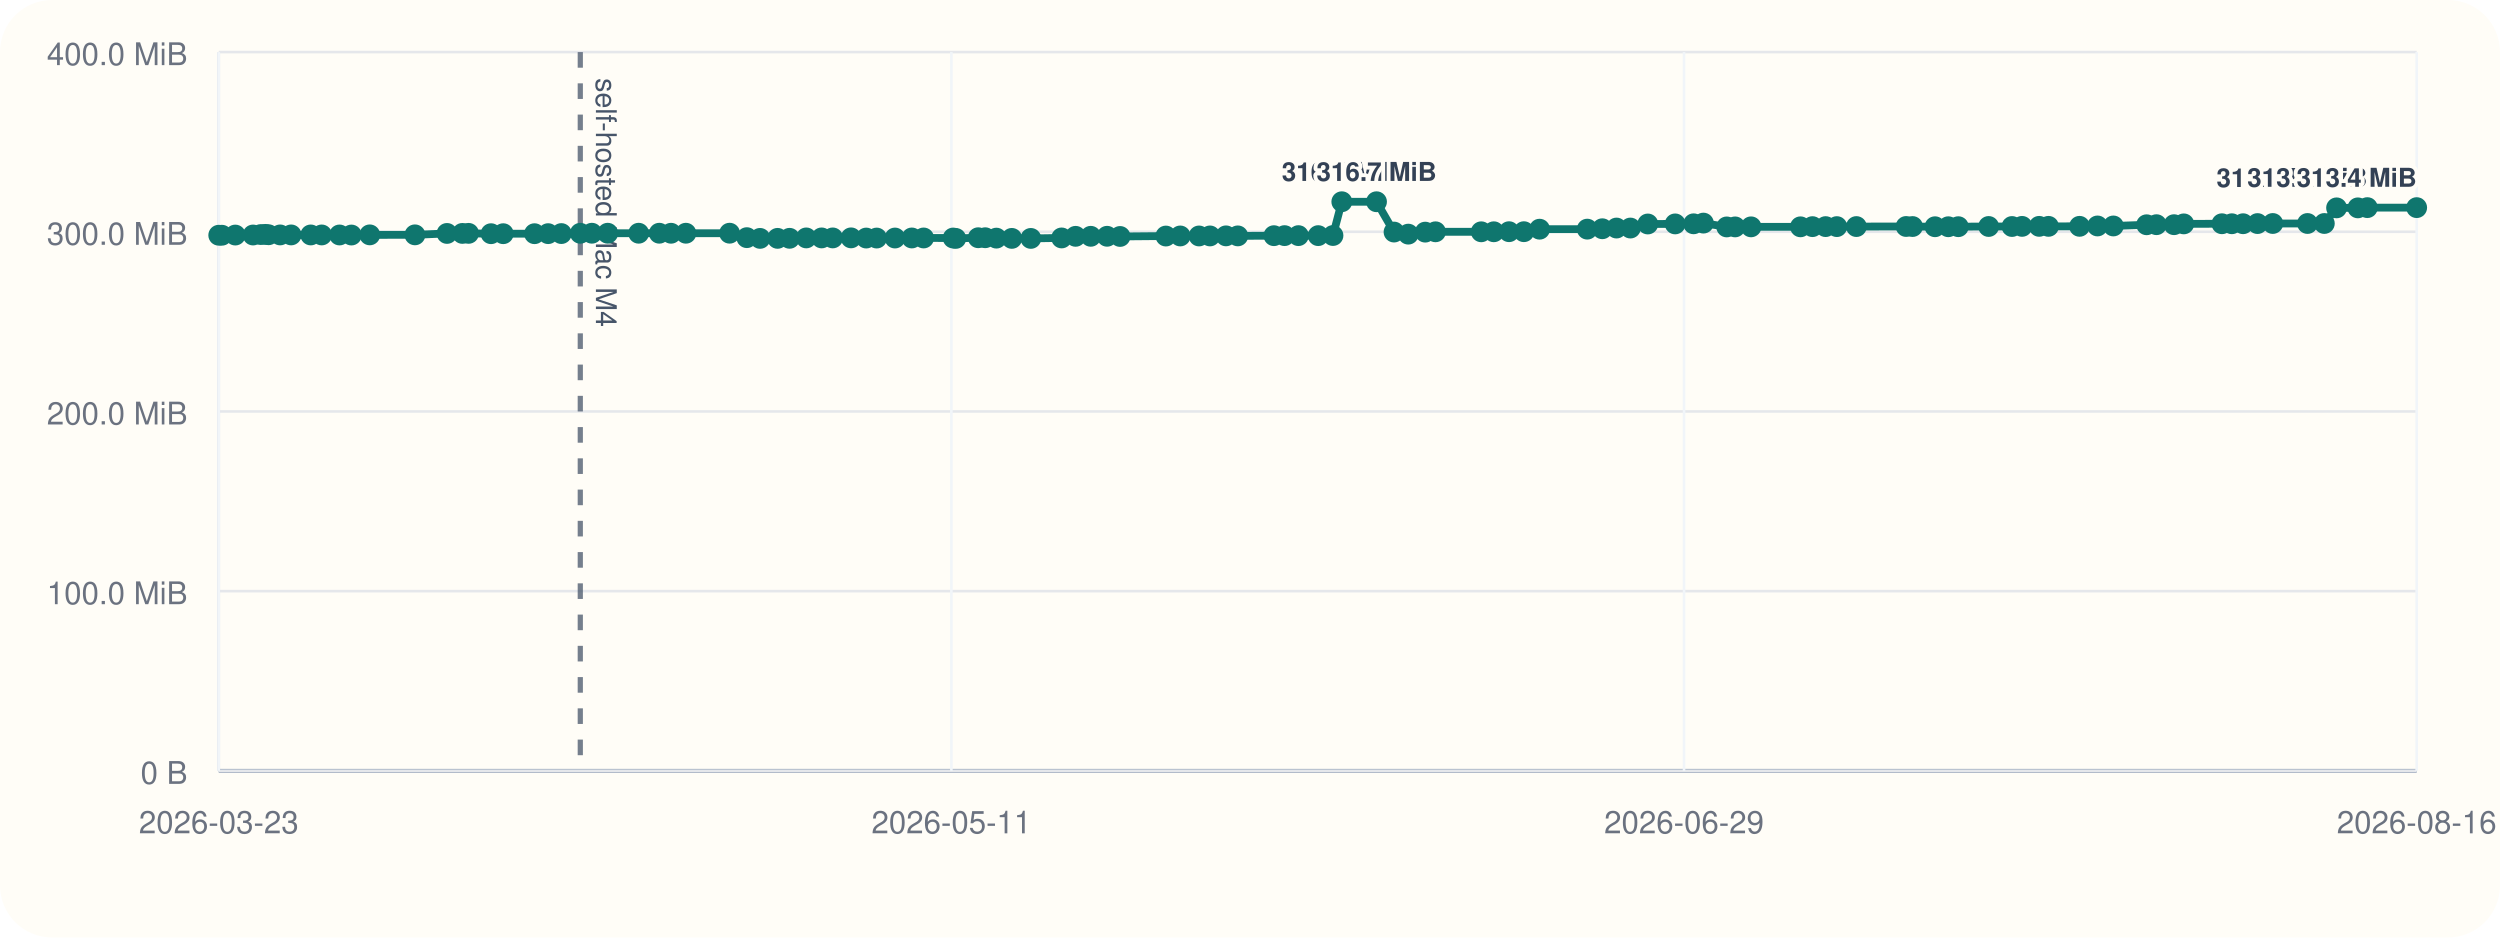
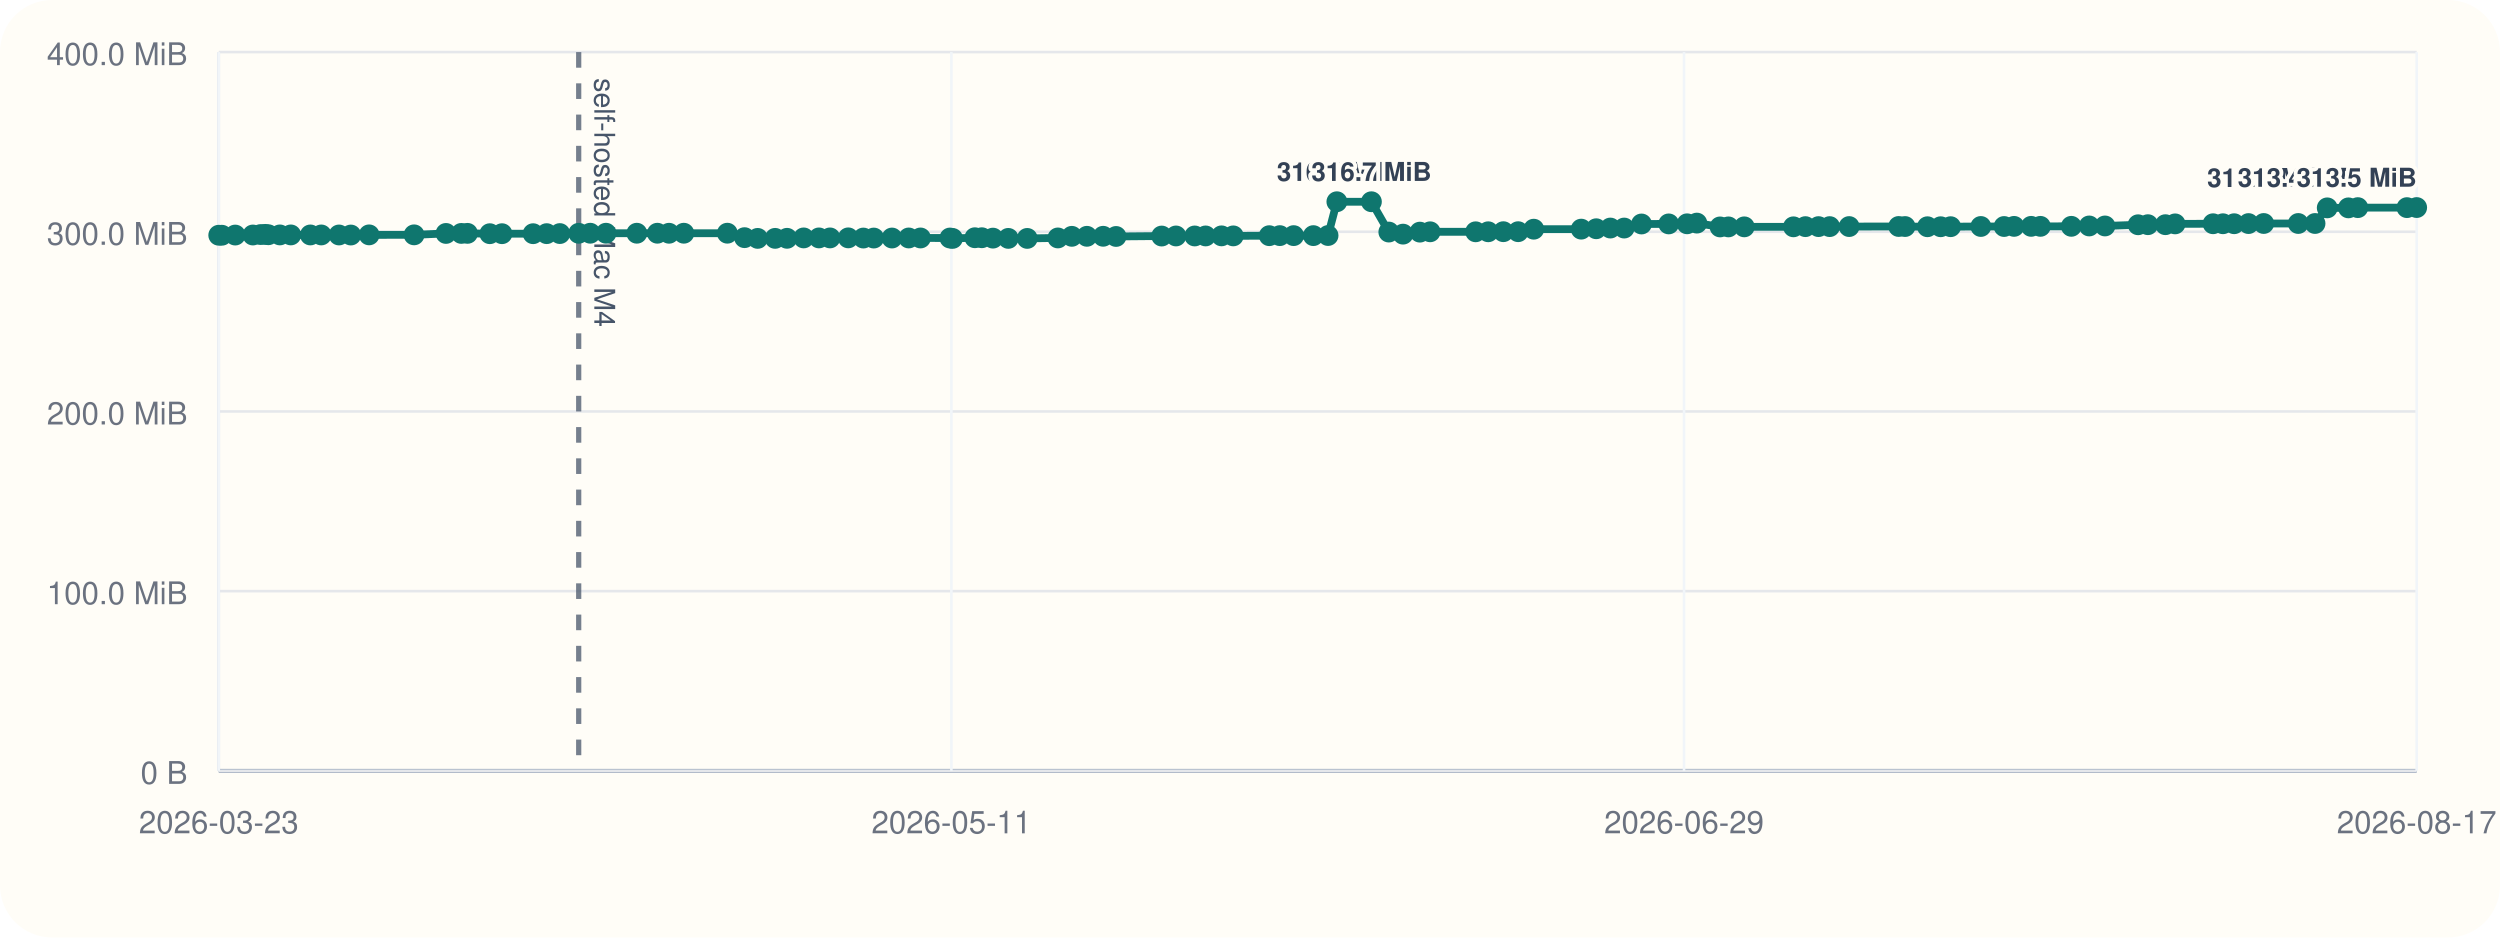
<svg xmlns="http://www.w3.org/2000/svg" viewBox="0 0 960 360">
  <rect width="960" height="360" rx="20" fill="#fffdf7" />
  <line x1="84" y1="296" x2="928" y2="296" stroke="#cbd5e1" stroke-width="1" />
  <line x1="84" y1="20" x2="84" y2="296" stroke="#cbd5e1" stroke-width="1" />
  <line x1="84" y1="296.00" x2="928" y2="296.00" stroke="#94a3b8" stroke-width="1.5" />
  <line x1="84" y1="296.00" x2="928" y2="296.00" stroke="#e5e7eb" stroke-width="1" />
  <text x="72" y="301.00" text-anchor="end" font-size="12" font-family="Helvetica, Arial, sans-serif" fill="#6b7280">0 B</text>
  <line x1="84" y1="227.00" x2="928" y2="227.00" stroke="#e5e7eb" stroke-width="1" />
  <text x="72" y="232.00" text-anchor="end" font-size="12" font-family="Helvetica, Arial, sans-serif" fill="#6b7280">100.0 MiB</text>
  <line x1="84" y1="158.00" x2="928" y2="158.00" stroke="#e5e7eb" stroke-width="1" />
  <text x="72" y="163.00" text-anchor="end" font-size="12" font-family="Helvetica, Arial, sans-serif" fill="#6b7280">200.0 MiB</text>
  <line x1="84" y1="89.00" x2="928" y2="89.00" stroke="#e5e7eb" stroke-width="1" />
  <text x="72" y="94.00" text-anchor="end" font-size="12" font-family="Helvetica, Arial, sans-serif" fill="#6b7280">300.0 MiB</text>
  <line x1="84" y1="20.00" x2="928" y2="20.00" stroke="#e5e7eb" stroke-width="1" />
  <text x="72" y="25.00" text-anchor="end" font-size="12" font-family="Helvetica, Arial, sans-serif" fill="#6b7280">400.0 MiB</text>
  <line x1="84.00" y1="20" x2="84.00" y2="296" stroke="#f1f5f9" stroke-width="1" />
  <text x="84.00" y="320" text-anchor="middle" font-size="12" font-family="Helvetica, Arial, sans-serif" fill="#6b7280">2026-03-23</text>
  <line x1="365.33" y1="20" x2="365.33" y2="296" stroke="#f1f5f9" stroke-width="1" />
  <text x="365.33" y="320" text-anchor="middle" font-size="12" font-family="Helvetica, Arial, sans-serif" fill="#6b7280">2026-05-11</text>
  <line x1="646.67" y1="20" x2="646.67" y2="296" stroke="#f1f5f9" stroke-width="1" />
  <text x="646.67" y="320" text-anchor="middle" font-size="12" font-family="Helvetica, Arial, sans-serif" fill="#6b7280">2026-06-29</text>
  <line x1="928.00" y1="20" x2="928.00" y2="296" stroke="#f1f5f9" stroke-width="1" />
-   <text x="928.00" y="320" text-anchor="middle" font-size="12" font-family="Helvetica, Arial, sans-serif" fill="#6b7280">2026-08-16</text>
-   <line x1="222.83" y1="20" x2="222.83" y2="296" stroke="#475569" stroke-width="2" stroke-dasharray="6 6" opacity="0.75" />
-   <text x="228.83" y="30" transform="rotate(90 228.83 30)" font-size="11" font-family="Helvetica, Arial, sans-serif" fill="#475569">self-hosted Mac M4</text>
-   <polyline fill="none" stroke="#0f766e" stroke-width="3" points="84.00,90.33 85.21,90.33 90.35,90.26 97.17,90.24 100.14,90.07 101.91,90.00 103.14,90.14 107.57,90.21 111.79,90.21 119.33,90.22 123.53,90.22 130.38,90.23 134.94,90.25 141.99,90.19 159.34,90.18 171.65,89.64 177.56,89.63 179.93,89.61 188.56,89.74 193.24,89.74 205.26,89.74 210.48,89.72 215.56,89.69 222.83,89.58 227.28,89.56 233.36,89.56 245.25,89.56 253.17,89.56 257.68,89.57 263.38,89.56 280.17,89.55 286.79,91.26 291.85,91.54 298.59,91.53 303.19,91.51 309.60,91.36 315.50,91.36 319.76,91.36 326.80,91.34 332.63,91.41 336.64,91.41 343.67,91.40 350.14,91.38 354.67,91.38 366.01,91.40 367.02,91.55 375.64,91.29 378.32,91.29 382.61,91.44 388.53,91.54 395.84,91.55 407.66,91.37 413.03,90.75 418.85,90.74 425.12,90.73 430.10,90.80 447.70,90.64 453.21,90.61 460.43,90.61 464.63,90.60 470.78,90.57 475.31,90.58 489.19,90.50 493.26,90.48 498.59,90.48 506.19,90.48 511.86,90.44 515.26,77.47 528.58,77.47 535.31,89.11 540.78,89.91 547.29,89.14 551.23,89.01 568.80,89.01 573.63,89.00 579.47,88.97 585.18,88.97 591.20,88.01 609.51,87.99 615.29,87.84 620.74,87.57 626.07,87.57 632.76,86.01 643.26,85.98 650.35,85.94 654.11,85.67 663.06,87.14 666.28,87.13 672.40,87.11 691.38,87.10 695.99,87.03 701.04,87.02 705.34,87.02 712.85,87.00 731.95,86.97 734.42,86.99 743.05,87.07 748.15,87.07 751.99,87.05 763.64,86.97 772.61,86.98 776.46,86.93 783.04,86.92 786.62,86.92 798.55,86.91 805.44,86.77 811.53,86.77 824.30,86.31 828.08,86.28 834.83,86.28 838.57,85.97 853.22,85.92 857.03,85.92 861.35,85.91 866.89,85.85 872.75,85.82 886.08,85.82 892.54,85.82 897.25,79.82 905.42,79.82 909.05,79.73 928.00,79.73" />
+   <text x="928.00" y="320" text-anchor="middle" font-size="12" font-family="Helvetica, Arial, sans-serif" fill="#6b7280">2026-08-17</text>
+   <line x1="222.22" y1="20" x2="222.22" y2="296" stroke="#475569" stroke-width="2" stroke-dasharray="6 6" opacity="0.75" />
+   <text x="228.22" y="30" transform="rotate(90 228.22 30)" font-size="11" font-family="Helvetica, Arial, sans-serif" fill="#475569">self-hosted Mac M4</text>
+   <polyline fill="none" stroke="#0f766e" stroke-width="3" points="84.00,90.33 85.20,90.33 90.32,90.26 97.11,90.24 100.07,90.07 101.83,90.00 103.06,90.14 107.47,90.21 111.67,90.21 119.18,90.22 123.36,90.22 130.18,90.23 134.72,90.25 141.74,90.19 159.01,90.18 171.26,89.64 177.15,89.63 179.51,89.61 188.10,89.74 192.76,89.74 204.72,89.74 209.92,89.72 214.98,89.69 222.22,89.58 226.65,89.56 232.70,89.56 244.54,89.56 252.43,89.56 256.91,89.57 262.59,89.56 279.30,89.55 285.90,91.26 290.94,91.54 297.65,91.53 302.22,91.51 308.61,91.36 314.48,91.36 318.72,91.36 325.73,91.34 331.53,91.41 335.53,91.41 342.52,91.40 348.96,91.38 353.47,91.38 364.77,91.40 365.77,91.55 374.35,91.29 377.02,91.29 381.29,91.44 387.18,91.54 394.46,91.55 406.23,91.37 411.58,90.75 417.37,90.74 423.62,90.73 428.57,90.80 446.09,90.64 451.58,90.61 458.77,90.61 462.95,90.60 469.07,90.57 473.58,90.58 487.40,90.50 491.45,90.48 496.76,90.48 504.33,90.48 509.97,90.44 513.36,77.47 526.62,77.47 533.31,89.11 538.76,89.91 545.24,89.14 549.17,89.01 566.65,89.01 571.47,89.00 577.29,88.97 582.97,88.97 588.96,88.01 607.19,87.99 612.95,87.84 618.37,87.57 623.68,87.57 630.34,86.01 640.79,85.98 647.85,85.94 651.59,85.67 660.50,87.14 663.71,87.13 669.80,87.11 688.69,87.10 693.28,87.03 698.31,87.02 702.59,87.02 710.07,87.00 729.09,86.97 731.55,86.99 740.14,87.07 745.21,87.07 749.04,87.05 760.64,86.97 769.57,86.98 773.40,86.93 779.95,86.92 783.51,86.92 795.39,86.91 802.26,86.77 808.31,86.77 821.03,86.31 824.80,86.28 831.52,86.28 835.24,85.97 849.82,85.92 853.62,85.92 857.92,85.91 863.43,85.85 869.27,85.82 882.53,85.82 888.97,85.82 893.66,79.82 901.80,79.82 905.40,79.73 924.27,79.73 928.00,79.70" />
  <circle cx="84.00" cy="90.33" r="4" fill="#0f766e" />
-   <circle cx="85.21" cy="90.33" r="4" fill="#0f766e" />
-   <circle cx="90.35" cy="90.26" r="4" fill="#0f766e" />
-   <circle cx="97.17" cy="90.24" r="4" fill="#0f766e" />
-   <circle cx="100.14" cy="90.07" r="4" fill="#0f766e" />
-   <circle cx="101.91" cy="90.00" r="4" fill="#0f766e" />
-   <circle cx="103.14" cy="90.14" r="4" fill="#0f766e" />
-   <circle cx="107.57" cy="90.21" r="4" fill="#0f766e" />
-   <circle cx="111.79" cy="90.21" r="4" fill="#0f766e" />
-   <circle cx="119.33" cy="90.22" r="4" fill="#0f766e" />
-   <circle cx="123.53" cy="90.22" r="4" fill="#0f766e" />
-   <circle cx="130.38" cy="90.23" r="4" fill="#0f766e" />
-   <circle cx="134.94" cy="90.25" r="4" fill="#0f766e" />
-   <circle cx="141.99" cy="90.19" r="4" fill="#0f766e" />
-   <circle cx="159.34" cy="90.18" r="4" fill="#0f766e" />
-   <circle cx="171.65" cy="89.64" r="4" fill="#0f766e" />
-   <circle cx="177.56" cy="89.63" r="4" fill="#0f766e" />
-   <circle cx="179.93" cy="89.61" r="4" fill="#0f766e" />
-   <circle cx="188.56" cy="89.74" r="4" fill="#0f766e" />
-   <circle cx="193.24" cy="89.74" r="4" fill="#0f766e" />
-   <circle cx="205.26" cy="89.74" r="4" fill="#0f766e" />
-   <circle cx="210.48" cy="89.72" r="4" fill="#0f766e" />
-   <circle cx="215.56" cy="89.69" r="4" fill="#0f766e" />
-   <circle cx="222.83" cy="89.58" r="4" fill="#0f766e" />
-   <circle cx="227.28" cy="89.56" r="4" fill="#0f766e" />
-   <circle cx="233.36" cy="89.56" r="4" fill="#0f766e" />
-   <circle cx="245.25" cy="89.56" r="4" fill="#0f766e" />
-   <circle cx="253.17" cy="89.56" r="4" fill="#0f766e" />
-   <circle cx="257.68" cy="89.57" r="4" fill="#0f766e" />
-   <circle cx="263.38" cy="89.56" r="4" fill="#0f766e" />
-   <circle cx="280.17" cy="89.55" r="4" fill="#0f766e" />
-   <circle cx="286.79" cy="91.26" r="4" fill="#0f766e" />
-   <circle cx="291.85" cy="91.54" r="4" fill="#0f766e" />
-   <circle cx="298.59" cy="91.53" r="4" fill="#0f766e" />
-   <circle cx="303.19" cy="91.51" r="4" fill="#0f766e" />
-   <circle cx="309.60" cy="91.36" r="4" fill="#0f766e" />
-   <circle cx="315.50" cy="91.36" r="4" fill="#0f766e" />
-   <circle cx="319.76" cy="91.36" r="4" fill="#0f766e" />
-   <circle cx="326.80" cy="91.34" r="4" fill="#0f766e" />
-   <circle cx="332.63" cy="91.41" r="4" fill="#0f766e" />
-   <circle cx="336.64" cy="91.41" r="4" fill="#0f766e" />
-   <circle cx="343.67" cy="91.40" r="4" fill="#0f766e" />
-   <circle cx="350.14" cy="91.38" r="4" fill="#0f766e" />
-   <circle cx="354.67" cy="91.38" r="4" fill="#0f766e" />
-   <circle cx="366.01" cy="91.40" r="4" fill="#0f766e" />
-   <circle cx="367.02" cy="91.55" r="4" fill="#0f766e" />
-   <circle cx="375.64" cy="91.29" r="4" fill="#0f766e" />
-   <circle cx="378.32" cy="91.29" r="4" fill="#0f766e" />
-   <circle cx="382.61" cy="91.44" r="4" fill="#0f766e" />
-   <circle cx="388.53" cy="91.54" r="4" fill="#0f766e" />
-   <circle cx="395.84" cy="91.55" r="4" fill="#0f766e" />
-   <circle cx="407.66" cy="91.37" r="4" fill="#0f766e" />
-   <circle cx="413.03" cy="90.75" r="4" fill="#0f766e" />
-   <circle cx="418.85" cy="90.74" r="4" fill="#0f766e" />
-   <circle cx="425.12" cy="90.73" r="4" fill="#0f766e" />
-   <circle cx="430.10" cy="90.80" r="4" fill="#0f766e" />
-   <circle cx="447.70" cy="90.64" r="4" fill="#0f766e" />
-   <circle cx="453.21" cy="90.61" r="4" fill="#0f766e" />
-   <circle cx="460.43" cy="90.61" r="4" fill="#0f766e" />
-   <circle cx="464.63" cy="90.60" r="4" fill="#0f766e" />
-   <circle cx="470.78" cy="90.57" r="4" fill="#0f766e" />
-   <circle cx="475.31" cy="90.58" r="4" fill="#0f766e" />
-   <circle cx="489.19" cy="90.50" r="4" fill="#0f766e" />
-   <circle cx="493.26" cy="90.48" r="4" fill="#0f766e" />
-   <circle cx="498.59" cy="90.48" r="4" fill="#0f766e" />
-   <circle cx="506.19" cy="90.48" r="4" fill="#0f766e" />
-   <circle cx="511.86" cy="90.44" r="4" fill="#0f766e" />
-   <circle cx="515.26" cy="77.47" r="4" fill="#0f766e" />
-   <text x="515.26" y="69.47" text-anchor="middle" font-size="10" font-family="Helvetica, Arial, sans-serif" font-weight="600" paint-order="stroke" stroke="#fffdf7" stroke-width="3" stroke-linejoin="round" fill="#334155">316.7 MiB</text>
-   <circle cx="528.58" cy="77.47" r="4" fill="#0f766e" />
-   <text x="528.58" y="69.47" text-anchor="middle" font-size="10" font-family="Helvetica, Arial, sans-serif" font-weight="600" paint-order="stroke" stroke="#fffdf7" stroke-width="3" stroke-linejoin="round" fill="#334155">316.7 MiB</text>
-   <circle cx="535.31" cy="89.11" r="4" fill="#0f766e" />
-   <circle cx="540.78" cy="89.91" r="4" fill="#0f766e" />
-   <circle cx="547.29" cy="89.14" r="4" fill="#0f766e" />
-   <circle cx="551.23" cy="89.01" r="4" fill="#0f766e" />
-   <circle cx="568.80" cy="89.01" r="4" fill="#0f766e" />
-   <circle cx="573.63" cy="89.00" r="4" fill="#0f766e" />
-   <circle cx="579.47" cy="88.97" r="4" fill="#0f766e" />
-   <circle cx="585.18" cy="88.97" r="4" fill="#0f766e" />
-   <circle cx="591.20" cy="88.01" r="4" fill="#0f766e" />
-   <circle cx="609.51" cy="87.99" r="4" fill="#0f766e" />
-   <circle cx="615.29" cy="87.84" r="4" fill="#0f766e" />
-   <circle cx="620.74" cy="87.57" r="4" fill="#0f766e" />
-   <circle cx="626.07" cy="87.57" r="4" fill="#0f766e" />
-   <circle cx="632.76" cy="86.01" r="4" fill="#0f766e" />
-   <circle cx="643.26" cy="85.98" r="4" fill="#0f766e" />
-   <circle cx="650.35" cy="85.94" r="4" fill="#0f766e" />
-   <circle cx="654.11" cy="85.67" r="4" fill="#0f766e" />
-   <circle cx="663.06" cy="87.14" r="4" fill="#0f766e" />
-   <circle cx="666.28" cy="87.13" r="4" fill="#0f766e" />
-   <circle cx="672.40" cy="87.11" r="4" fill="#0f766e" />
-   <circle cx="691.38" cy="87.10" r="4" fill="#0f766e" />
-   <circle cx="695.99" cy="87.03" r="4" fill="#0f766e" />
-   <circle cx="701.04" cy="87.02" r="4" fill="#0f766e" />
-   <circle cx="705.34" cy="87.02" r="4" fill="#0f766e" />
-   <circle cx="712.85" cy="87.00" r="4" fill="#0f766e" />
-   <circle cx="731.95" cy="86.97" r="4" fill="#0f766e" />
-   <circle cx="734.42" cy="86.99" r="4" fill="#0f766e" />
-   <circle cx="743.05" cy="87.07" r="4" fill="#0f766e" />
-   <circle cx="748.15" cy="87.07" r="4" fill="#0f766e" />
-   <circle cx="751.99" cy="87.05" r="4" fill="#0f766e" />
-   <circle cx="763.64" cy="86.97" r="4" fill="#0f766e" />
-   <circle cx="772.61" cy="86.98" r="4" fill="#0f766e" />
-   <circle cx="776.46" cy="86.93" r="4" fill="#0f766e" />
-   <circle cx="783.04" cy="86.92" r="4" fill="#0f766e" />
-   <circle cx="786.62" cy="86.92" r="4" fill="#0f766e" />
-   <circle cx="798.55" cy="86.91" r="4" fill="#0f766e" />
-   <circle cx="805.44" cy="86.77" r="4" fill="#0f766e" />
-   <circle cx="811.53" cy="86.77" r="4" fill="#0f766e" />
-   <circle cx="824.30" cy="86.31" r="4" fill="#0f766e" />
-   <circle cx="828.08" cy="86.28" r="4" fill="#0f766e" />
-   <circle cx="834.83" cy="86.28" r="4" fill="#0f766e" />
-   <circle cx="838.57" cy="85.97" r="4" fill="#0f766e" />
-   <circle cx="853.22" cy="85.92" r="4" fill="#0f766e" />
-   <circle cx="857.03" cy="85.92" r="4" fill="#0f766e" />
-   <circle cx="861.35" cy="85.91" r="4" fill="#0f766e" />
-   <circle cx="866.89" cy="85.85" r="4" fill="#0f766e" />
-   <circle cx="872.75" cy="85.82" r="4" fill="#0f766e" />
-   <circle cx="886.08" cy="85.82" r="4" fill="#0f766e" />
-   <circle cx="892.54" cy="85.82" r="4" fill="#0f766e" />
-   <circle cx="897.25" cy="79.82" r="4" fill="#0f766e" />
-   <text x="897.25" y="71.82" text-anchor="end" font-size="10" font-family="Helvetica, Arial, sans-serif" font-weight="600" paint-order="stroke" stroke="#fffdf7" stroke-width="3" stroke-linejoin="round" fill="#334155">313.3 MiB</text>
-   <circle cx="905.42" cy="79.82" r="4" fill="#0f766e" />
-   <circle cx="909.05" cy="79.73" r="4" fill="#0f766e" />
-   <text x="909.05" y="71.73" text-anchor="end" font-size="10" font-family="Helvetica, Arial, sans-serif" font-weight="600" paint-order="stroke" stroke="#fffdf7" stroke-width="3" stroke-linejoin="round" fill="#334155">313.4 MiB</text>
-   <circle cx="928.00" cy="79.73" r="4" fill="#0f766e" />
-   <text x="928.00" y="71.73" text-anchor="end" font-size="10" font-family="Helvetica, Arial, sans-serif" font-weight="600" paint-order="stroke" stroke="#fffdf7" stroke-width="3" stroke-linejoin="round" fill="#334155">313.4 MiB</text>
+   <circle cx="85.20" cy="90.33" r="4" fill="#0f766e" />
+   <circle cx="90.32" cy="90.26" r="4" fill="#0f766e" />
+   <circle cx="97.11" cy="90.24" r="4" fill="#0f766e" />
+   <circle cx="100.07" cy="90.07" r="4" fill="#0f766e" />
+   <circle cx="101.83" cy="90.00" r="4" fill="#0f766e" />
+   <circle cx="103.06" cy="90.14" r="4" fill="#0f766e" />
+   <circle cx="107.47" cy="90.21" r="4" fill="#0f766e" />
+   <circle cx="111.67" cy="90.21" r="4" fill="#0f766e" />
+   <circle cx="119.18" cy="90.22" r="4" fill="#0f766e" />
+   <circle cx="123.36" cy="90.22" r="4" fill="#0f766e" />
+   <circle cx="130.18" cy="90.23" r="4" fill="#0f766e" />
+   <circle cx="134.72" cy="90.25" r="4" fill="#0f766e" />
+   <circle cx="141.74" cy="90.19" r="4" fill="#0f766e" />
+   <circle cx="159.01" cy="90.18" r="4" fill="#0f766e" />
+   <circle cx="171.26" cy="89.64" r="4" fill="#0f766e" />
+   <circle cx="177.15" cy="89.63" r="4" fill="#0f766e" />
+   <circle cx="179.51" cy="89.61" r="4" fill="#0f766e" />
+   <circle cx="188.10" cy="89.74" r="4" fill="#0f766e" />
+   <circle cx="192.76" cy="89.74" r="4" fill="#0f766e" />
+   <circle cx="204.72" cy="89.74" r="4" fill="#0f766e" />
+   <circle cx="209.92" cy="89.72" r="4" fill="#0f766e" />
+   <circle cx="214.98" cy="89.69" r="4" fill="#0f766e" />
+   <circle cx="222.22" cy="89.58" r="4" fill="#0f766e" />
+   <circle cx="226.65" cy="89.56" r="4" fill="#0f766e" />
+   <circle cx="232.70" cy="89.56" r="4" fill="#0f766e" />
+   <circle cx="244.54" cy="89.56" r="4" fill="#0f766e" />
+   <circle cx="252.43" cy="89.56" r="4" fill="#0f766e" />
+   <circle cx="256.91" cy="89.57" r="4" fill="#0f766e" />
+   <circle cx="262.59" cy="89.56" r="4" fill="#0f766e" />
+   <circle cx="279.30" cy="89.55" r="4" fill="#0f766e" />
+   <circle cx="285.90" cy="91.26" r="4" fill="#0f766e" />
+   <circle cx="290.94" cy="91.54" r="4" fill="#0f766e" />
+   <circle cx="297.65" cy="91.53" r="4" fill="#0f766e" />
+   <circle cx="302.22" cy="91.51" r="4" fill="#0f766e" />
+   <circle cx="308.61" cy="91.36" r="4" fill="#0f766e" />
+   <circle cx="314.48" cy="91.36" r="4" fill="#0f766e" />
+   <circle cx="318.72" cy="91.36" r="4" fill="#0f766e" />
+   <circle cx="325.73" cy="91.34" r="4" fill="#0f766e" />
+   <circle cx="331.53" cy="91.41" r="4" fill="#0f766e" />
+   <circle cx="335.53" cy="91.41" r="4" fill="#0f766e" />
+   <circle cx="342.52" cy="91.40" r="4" fill="#0f766e" />
+   <circle cx="348.96" cy="91.38" r="4" fill="#0f766e" />
+   <circle cx="353.47" cy="91.38" r="4" fill="#0f766e" />
+   <circle cx="364.77" cy="91.40" r="4" fill="#0f766e" />
+   <circle cx="365.77" cy="91.55" r="4" fill="#0f766e" />
+   <circle cx="374.35" cy="91.29" r="4" fill="#0f766e" />
+   <circle cx="377.02" cy="91.29" r="4" fill="#0f766e" />
+   <circle cx="381.29" cy="91.44" r="4" fill="#0f766e" />
+   <circle cx="387.18" cy="91.54" r="4" fill="#0f766e" />
+   <circle cx="394.46" cy="91.55" r="4" fill="#0f766e" />
+   <circle cx="406.23" cy="91.37" r="4" fill="#0f766e" />
+   <circle cx="411.58" cy="90.75" r="4" fill="#0f766e" />
+   <circle cx="417.37" cy="90.74" r="4" fill="#0f766e" />
+   <circle cx="423.62" cy="90.73" r="4" fill="#0f766e" />
+   <circle cx="428.57" cy="90.80" r="4" fill="#0f766e" />
+   <circle cx="446.09" cy="90.64" r="4" fill="#0f766e" />
+   <circle cx="451.58" cy="90.61" r="4" fill="#0f766e" />
+   <circle cx="458.77" cy="90.61" r="4" fill="#0f766e" />
+   <circle cx="462.95" cy="90.60" r="4" fill="#0f766e" />
+   <circle cx="469.07" cy="90.57" r="4" fill="#0f766e" />
+   <circle cx="473.58" cy="90.58" r="4" fill="#0f766e" />
+   <circle cx="487.40" cy="90.50" r="4" fill="#0f766e" />
+   <circle cx="491.45" cy="90.48" r="4" fill="#0f766e" />
+   <circle cx="496.76" cy="90.48" r="4" fill="#0f766e" />
+   <circle cx="504.33" cy="90.48" r="4" fill="#0f766e" />
+   <circle cx="509.97" cy="90.44" r="4" fill="#0f766e" />
+   <circle cx="513.36" cy="77.47" r="4" fill="#0f766e" />
+   <text x="513.36" y="69.47" text-anchor="middle" font-size="10" font-family="Helvetica, Arial, sans-serif" font-weight="600" paint-order="stroke" stroke="#fffdf7" stroke-width="3" stroke-linejoin="round" fill="#334155">316.7 MiB</text>
+   <circle cx="526.62" cy="77.47" r="4" fill="#0f766e" />
+   <text x="526.62" y="69.47" text-anchor="middle" font-size="10" font-family="Helvetica, Arial, sans-serif" font-weight="600" paint-order="stroke" stroke="#fffdf7" stroke-width="3" stroke-linejoin="round" fill="#334155">316.7 MiB</text>
+   <circle cx="533.31" cy="89.11" r="4" fill="#0f766e" />
+   <circle cx="538.76" cy="89.91" r="4" fill="#0f766e" />
+   <circle cx="545.24" cy="89.14" r="4" fill="#0f766e" />
+   <circle cx="549.17" cy="89.01" r="4" fill="#0f766e" />
+   <circle cx="566.65" cy="89.01" r="4" fill="#0f766e" />
+   <circle cx="571.47" cy="89.00" r="4" fill="#0f766e" />
+   <circle cx="577.29" cy="88.97" r="4" fill="#0f766e" />
+   <circle cx="582.97" cy="88.97" r="4" fill="#0f766e" />
+   <circle cx="588.96" cy="88.01" r="4" fill="#0f766e" />
+   <circle cx="607.19" cy="87.99" r="4" fill="#0f766e" />
+   <circle cx="612.95" cy="87.84" r="4" fill="#0f766e" />
+   <circle cx="618.37" cy="87.57" r="4" fill="#0f766e" />
+   <circle cx="623.68" cy="87.57" r="4" fill="#0f766e" />
+   <circle cx="630.34" cy="86.01" r="4" fill="#0f766e" />
+   <circle cx="640.79" cy="85.98" r="4" fill="#0f766e" />
+   <circle cx="647.85" cy="85.94" r="4" fill="#0f766e" />
+   <circle cx="651.59" cy="85.67" r="4" fill="#0f766e" />
+   <circle cx="660.50" cy="87.14" r="4" fill="#0f766e" />
+   <circle cx="663.71" cy="87.13" r="4" fill="#0f766e" />
+   <circle cx="669.80" cy="87.11" r="4" fill="#0f766e" />
+   <circle cx="688.69" cy="87.10" r="4" fill="#0f766e" />
+   <circle cx="693.28" cy="87.03" r="4" fill="#0f766e" />
+   <circle cx="698.31" cy="87.02" r="4" fill="#0f766e" />
+   <circle cx="702.59" cy="87.02" r="4" fill="#0f766e" />
+   <circle cx="710.07" cy="87.00" r="4" fill="#0f766e" />
+   <circle cx="729.09" cy="86.97" r="4" fill="#0f766e" />
+   <circle cx="731.55" cy="86.99" r="4" fill="#0f766e" />
+   <circle cx="740.14" cy="87.07" r="4" fill="#0f766e" />
+   <circle cx="745.21" cy="87.07" r="4" fill="#0f766e" />
+   <circle cx="749.04" cy="87.05" r="4" fill="#0f766e" />
+   <circle cx="760.64" cy="86.97" r="4" fill="#0f766e" />
+   <circle cx="769.57" cy="86.98" r="4" fill="#0f766e" />
+   <circle cx="773.40" cy="86.93" r="4" fill="#0f766e" />
+   <circle cx="779.95" cy="86.92" r="4" fill="#0f766e" />
+   <circle cx="783.51" cy="86.92" r="4" fill="#0f766e" />
+   <circle cx="795.39" cy="86.91" r="4" fill="#0f766e" />
+   <circle cx="802.26" cy="86.77" r="4" fill="#0f766e" />
+   <circle cx="808.31" cy="86.77" r="4" fill="#0f766e" />
+   <circle cx="821.03" cy="86.31" r="4" fill="#0f766e" />
+   <circle cx="824.80" cy="86.28" r="4" fill="#0f766e" />
+   <circle cx="831.52" cy="86.28" r="4" fill="#0f766e" />
+   <circle cx="835.24" cy="85.97" r="4" fill="#0f766e" />
+   <circle cx="849.82" cy="85.92" r="4" fill="#0f766e" />
+   <circle cx="853.62" cy="85.92" r="4" fill="#0f766e" />
+   <circle cx="857.92" cy="85.91" r="4" fill="#0f766e" />
+   <circle cx="863.43" cy="85.85" r="4" fill="#0f766e" />
+   <circle cx="869.27" cy="85.82" r="4" fill="#0f766e" />
+   <circle cx="882.53" cy="85.82" r="4" fill="#0f766e" />
+   <circle cx="888.97" cy="85.82" r="4" fill="#0f766e" />
+   <circle cx="893.66" cy="79.82" r="4" fill="#0f766e" />
+   <text x="893.66" y="71.82" text-anchor="end" font-size="10" font-family="Helvetica, Arial, sans-serif" font-weight="600" paint-order="stroke" stroke="#fffdf7" stroke-width="3" stroke-linejoin="round" fill="#334155">313.3 MiB</text>
+   <circle cx="901.80" cy="79.82" r="4" fill="#0f766e" />
+   <circle cx="905.40" cy="79.73" r="4" fill="#0f766e" />
+   <text x="905.40" y="71.73" text-anchor="end" font-size="10" font-family="Helvetica, Arial, sans-serif" font-weight="600" paint-order="stroke" stroke="#fffdf7" stroke-width="3" stroke-linejoin="round" fill="#334155">313.4 MiB</text>
+   <circle cx="924.27" cy="79.73" r="4" fill="#0f766e" />
+   <circle cx="928.00" cy="79.70" r="4" fill="#0f766e" />
+   <text x="928.00" y="71.70" text-anchor="end" font-size="10" font-family="Helvetica, Arial, sans-serif" font-weight="600" paint-order="stroke" stroke="#fffdf7" stroke-width="3" stroke-linejoin="round" fill="#334155">313.5 MiB</text>
</svg>
